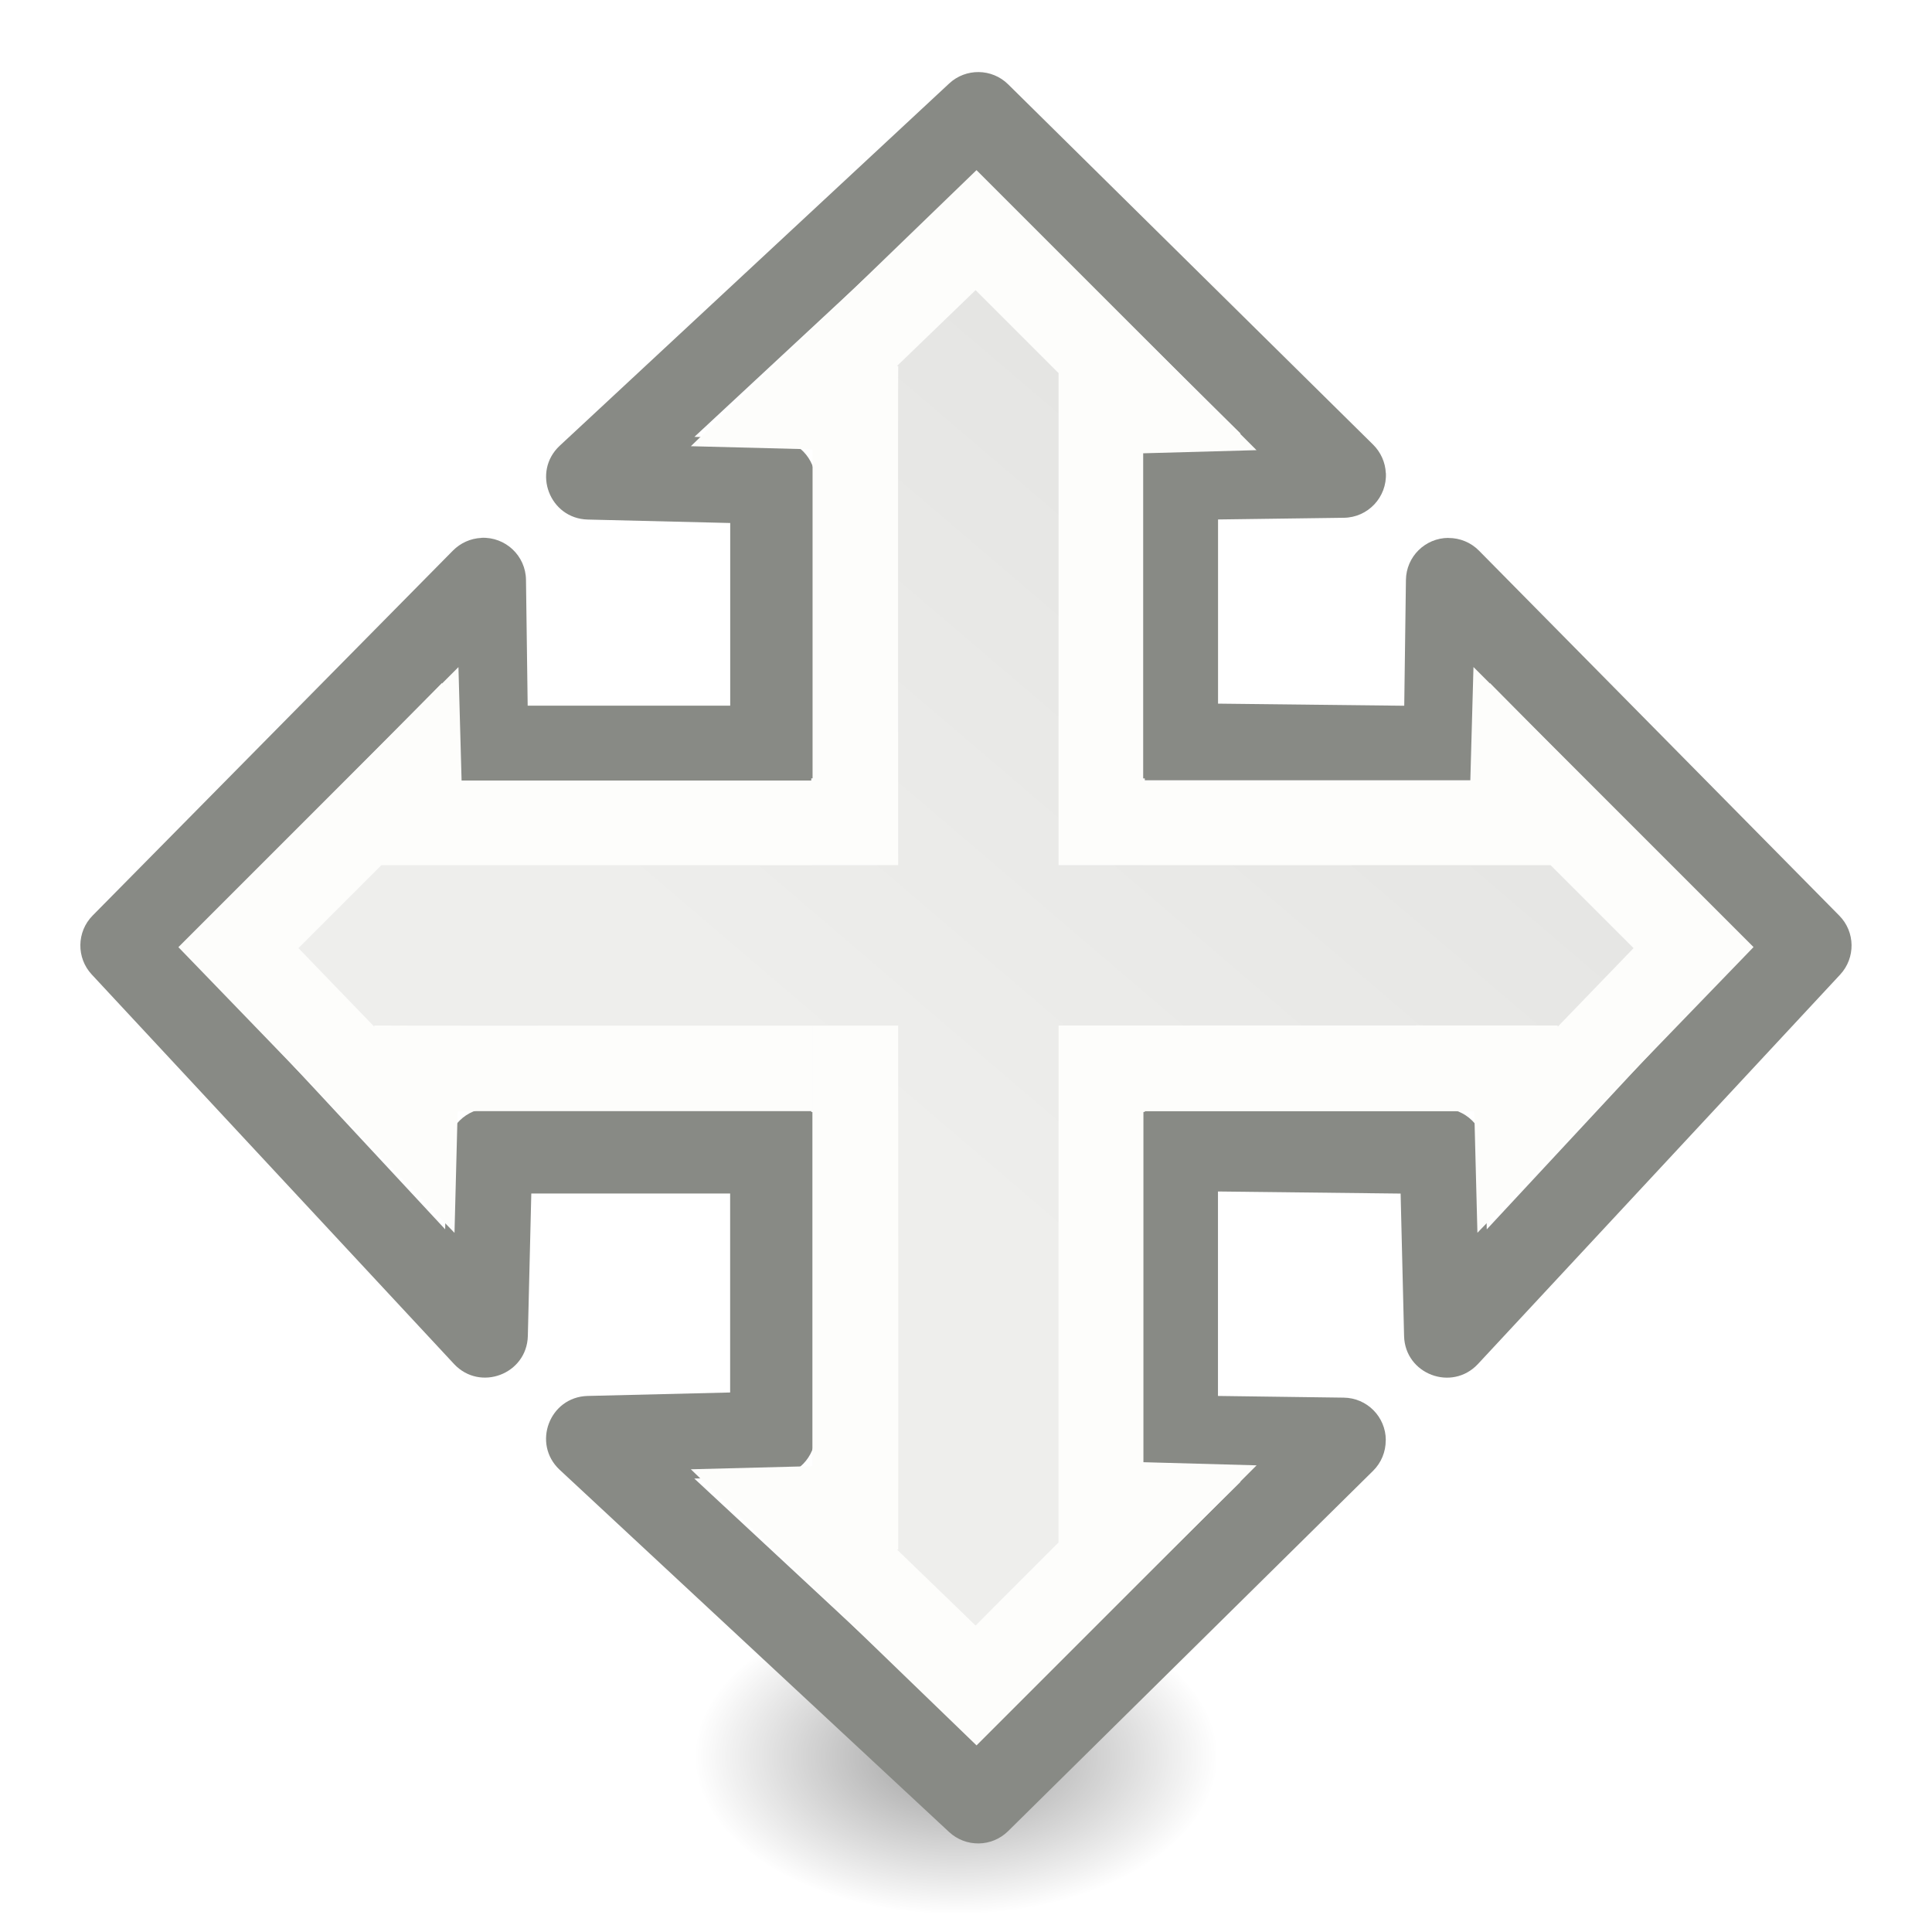
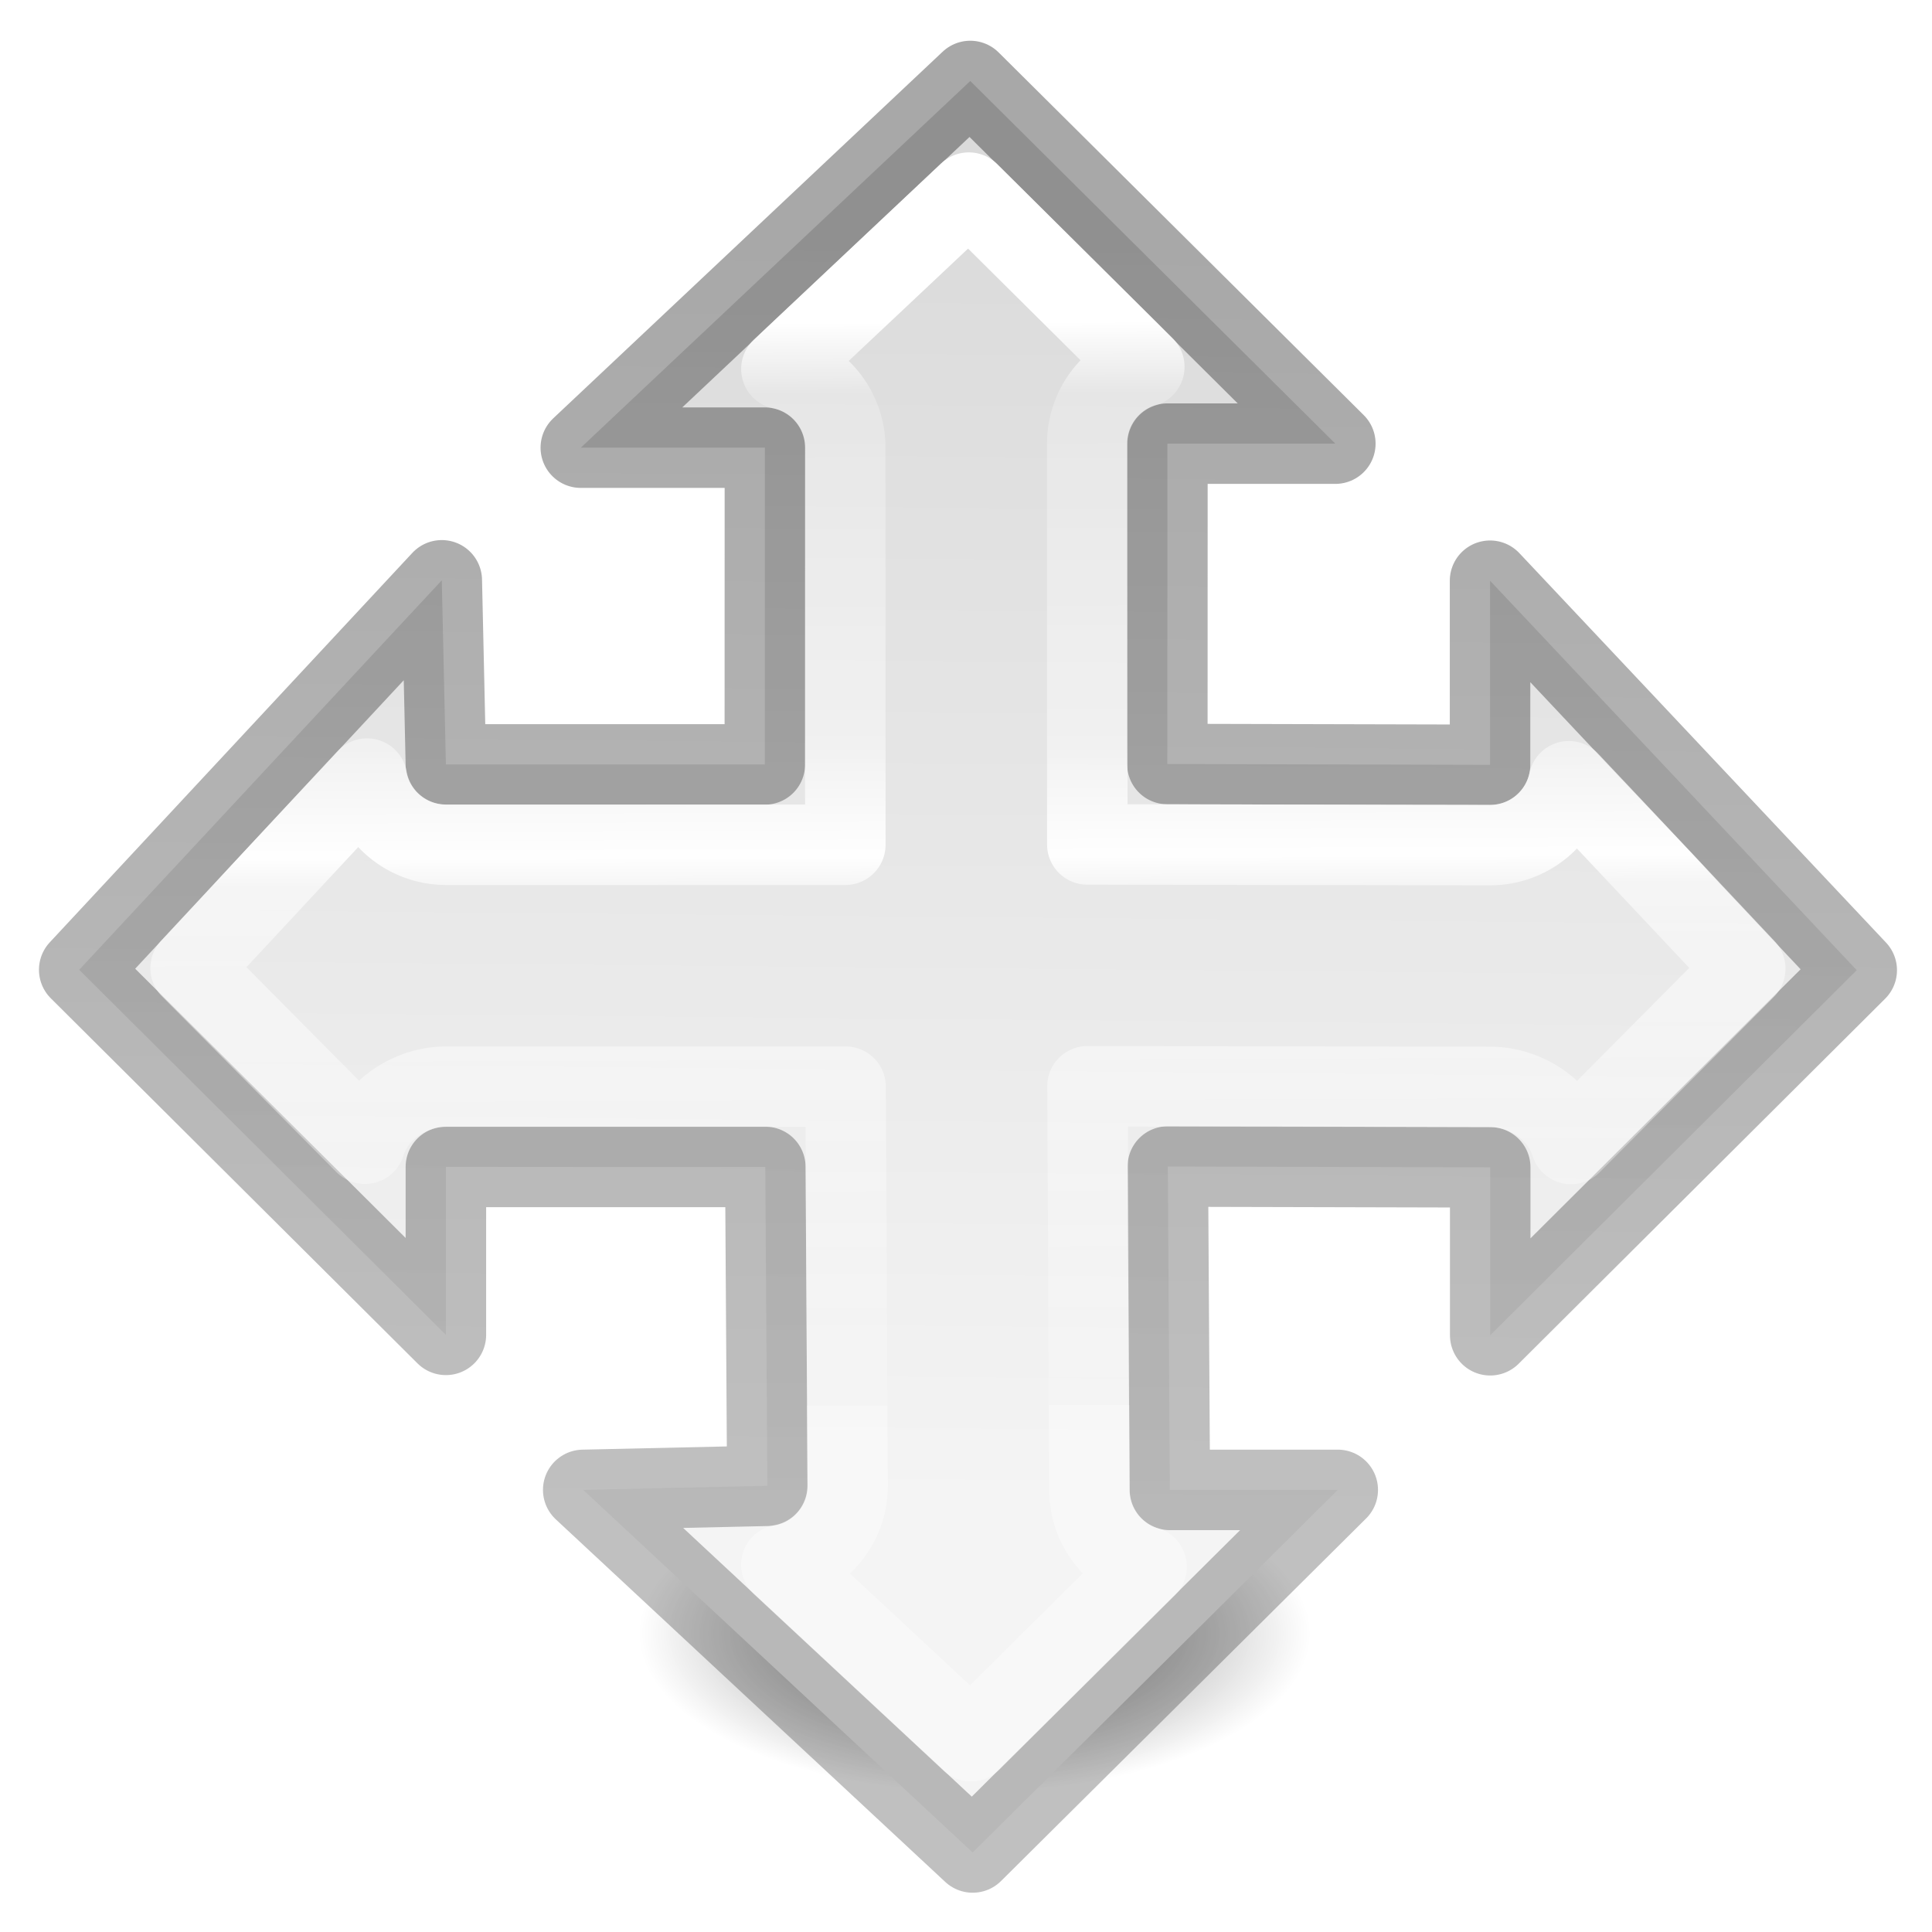
<svg xmlns="http://www.w3.org/2000/svg" viewBox="0 0 24 24">
-   <radialGradient id="a" cx="2.25" cy="16" gradientTransform="matrix(.1927962 0 0 .1163379 11.44532 19.95691)" gradientUnits="userSpaceOnUse" r="16.875">
+   <linearGradient id="a" gradientTransform="matrix(0 -.3849464 .3853361 0 2.192985 20.64528)" gradientUnits="userSpaceOnUse" x1="5.229" x2="46.472" y1="7.006" y2="7.373">
+     <stop offset="0" stop-color="#f4f4f4" />
+     <stop offset="1" stop-color="#dbdbdb" />
+   </linearGradient>
+   <linearGradient id="b" gradientTransform="matrix(0 -1 1 0 .06958 23.61576)" gradientUnits="userSpaceOnUse" x1="20.406" x2="4.673" y1="18.7" y2="18.536">
+     <stop offset="0" stop-opacity=".34" />
+     <stop offset="1" stop-opacity=".247" />
+   </linearGradient>
+   <linearGradient id="c" gradientTransform="matrix(0 1 -1 0 24.01411 -1.007266)" gradientUnits="userSpaceOnUse" x1="5.007" x2="18.463" y1="12.014" y2="11.97">
+     <stop offset="0" stop-color="#fff" />
+     <stop offset=".067" stop-color="#fff" stop-opacity=".235" />
+     <stop offset=".388" stop-color="#fff" stop-opacity=".445" />
+     <stop offset=".493" stop-color="#fff" stop-opacity=".974" />
+     <stop offset=".52" stop-color="#fff" stop-opacity=".561" />
+     <stop offset="1" stop-color="#fff" stop-opacity=".157" />
+     <stop offset="1" stop-color="#fff" stop-opacity=".392" />
+   </linearGradient>
+   <radialGradient id="d" cx="2.25" cy="16" gradientTransform="matrix(.2470335 0 0 .1163379 11.5521 18.43149)" gradientUnits="userSpaceOnUse" r="16.875">
    <stop offset="0" />
    <stop offset="1" stop-opacity="0" />
  </radialGradient>
-   <linearGradient id="b" gradientUnits="userSpaceOnUse" x1="10.292" x2="18.971" y1="13.372" y2="3.203">
-     <stop offset="0" stop-color="#eeeeec" />
-     <stop offset="1" stop-color="#e0e0de" />
-   </linearGradient>
-   <ellipse cx="11.879" cy="21.818" display="block" fill="url(#a)" fill-rule="evenodd" opacity=".392" rx="3.253" ry="1.963" />
-   <path d="m5.98 6.682c-.134.006-.26.063-.354.158l-4.475 4.533c-.2.202-.204.527-.01.734l4.5 4.838c.324.345.903.125.916-.348l.043-1.771h3.478v-1.059h-3.996c-.287 0-.522.229-.529.516l-.023.988-3.268-3.516 3.229-3.271.012.82c.005.289.24.521.529.521h4.046v-1.059h-3.523l-.021-1.562c-.003-.3-.255-.537-.555-.523z" fill="#888a85" />
-   <path d="m17.992 6.682c-.289.001-.524.234-.527.523l-.021 1.562-3.223-.036v1.059l3.746.036c.289-0.0.525-.232.529-.521l.012-.82 3.229 3.271-3.268 3.516-.023-.988c-.008-.287-.242-.515-.529-.516l-3.696-.036v1.059l3.178.036.043 1.771c.013.473.592.692.916.348l4.5-4.838c.194-.208.19-.532-.01-.734l-4.475-4.533c-.1-.102-.238-.159-.381-.158z" fill="#888a85" />
-   <path d="m5.695 8.287-3.479 3.479 3.43 3.549.039-1.512h5.475v-1.064c-3.213.001-6.51.007-6.51 0v.016l-.943-.977 1.031-1.031h6.422v-1.051h-5.426l-.039-1.408zm12.609 0-.039 1.406h-5.121v1.053h6.117l1.031 1.031-.943.977v-.016s-3.177-.002-6.205 0v1.066h5.17l.039 1.51 3.43-3.549-3.479-3.479z" fill="#fdfdfb" />
-   <path d="m17.215 5.877c-.006-.134-.063-.26-.158-.354l-4.533-4.475c-.202-.2-.527-.204-.734-.01l-4.838 4.5c-.345.324-.125.903.348.916l1.771.043v3.172h1.059v-3.69c-0-.287-.229-.522-.516-.529l-.988-.023 3.516-3.268 3.271 3.229-.82.012c-.289.005-.521.24-.521.529v3.741h1.059v-3.217l1.562-.021c.3-.003.537-.255.523-.555z" fill="#888a85" />
-   <path d="m17.215 17.889c-.001-.289-.234-.524-.523-.527l-1.562-.021v-3.528h-1.059v4.052c0.0.289.232.525.521.529l.82.012-3.271 3.229-3.516-3.268.988-.023c.287-.008.515-.242.516-.529v-4.001h-1.059v3.484l-1.771.043c-.473.013-.692.592-.348.916l4.838 4.5c.208.194.532.19.734-.01l4.533-4.475c.102-.1.159-.238.158-.381z" fill="#888a85" />
-   <path d="m12.131 2.113-3.549 3.43 1.512.039v5.168h1.064c-.001-3.026-.007-6.203 0-6.203h-.016l.977-.943 1.031 1.031v6.115h1.051v-5.119l1.408-.039-3.479-3.479zm-2.039 10.633v5.467l-1.51.039 3.549 3.43 3.479-3.479-1.406-.039v-5.418h-1.053v6.414l-1.031 1.031-.977-.943h.016s.002-3.294 0-6.502h-1.066z" fill="#fdfdfb" />
-   <path d="m12.119 3.604 1.031 1.031v9.22l-1.992.002c-0-2.343-.005-9.31 0-9.31h-.016zm-7.381 7.143h9.589l-.002 1.992c-2.538 0-9.675.006-9.675 0v.016l-.943-.977zm9.463 0h5.061l1.031 1.031-.943.977v-.016s-2.804-.002-5.146 0zm-3.043 3.057 1.992.002v5.355l-1.031 1.031-.977-.943h.016s.002-2.906 0-5.445z" fill="url(#b)" />
+   <ellipse cx="12.108" cy="20.293" display="block" fill="url(#d)" fill-rule="evenodd" opacity=".521" rx="4.169" ry="1.963" />
+   <g stroke-linecap="round" stroke-linejoin="round" transform="matrix(0 1 -1 0 24.01411 -1.007266)">
+     <path d="m12.053 1.006-4.838 4.555h2.287l-.001 3.935h-3.962l-.051-2.287-4.504 4.838 4.555 4.535v-2.086h3.968l.025 3.961-2.287.051 4.838 4.504 4.535-4.504h-2.086l-.025-4.017 4.005.01v2.086l4.553-4.535-4.555-4.838v2.287l-4.009-.01.001-3.98h2.086z" fill="url(#a)" stroke="url(#b)" transform="matrix(0 -1 1 0 1.007266 24.01411)" />
+     <path d="m12.035 2.393-2.328 2.191c.461.097.792.503.793.975l.001 4.935h-4.962c-.483-.001-.896-.347-.98-.822l-2.191 2.354 2.166 2.182c.127-.421.566-.709 1.006-.709h4.964l.025 4.959c-.001.483-.347.896-.822.98l2.354 2.191 2.182-2.166c-.421-.127-.709-.515-.709-.955l-.025-5.014 5.005.008c.44-0.0.875.288 1.002.709l2.164-2.178-2.191-2.328c-.097.461-.503.792-.975.793l-5.007-.008-.001-4.978c-0-.44.288-.828.709-.955z" fill="none" stroke="url(#c)" transform="matrix(0 -1 1 0 1.007266 24.01411)" />
+   </g>
</svg>
